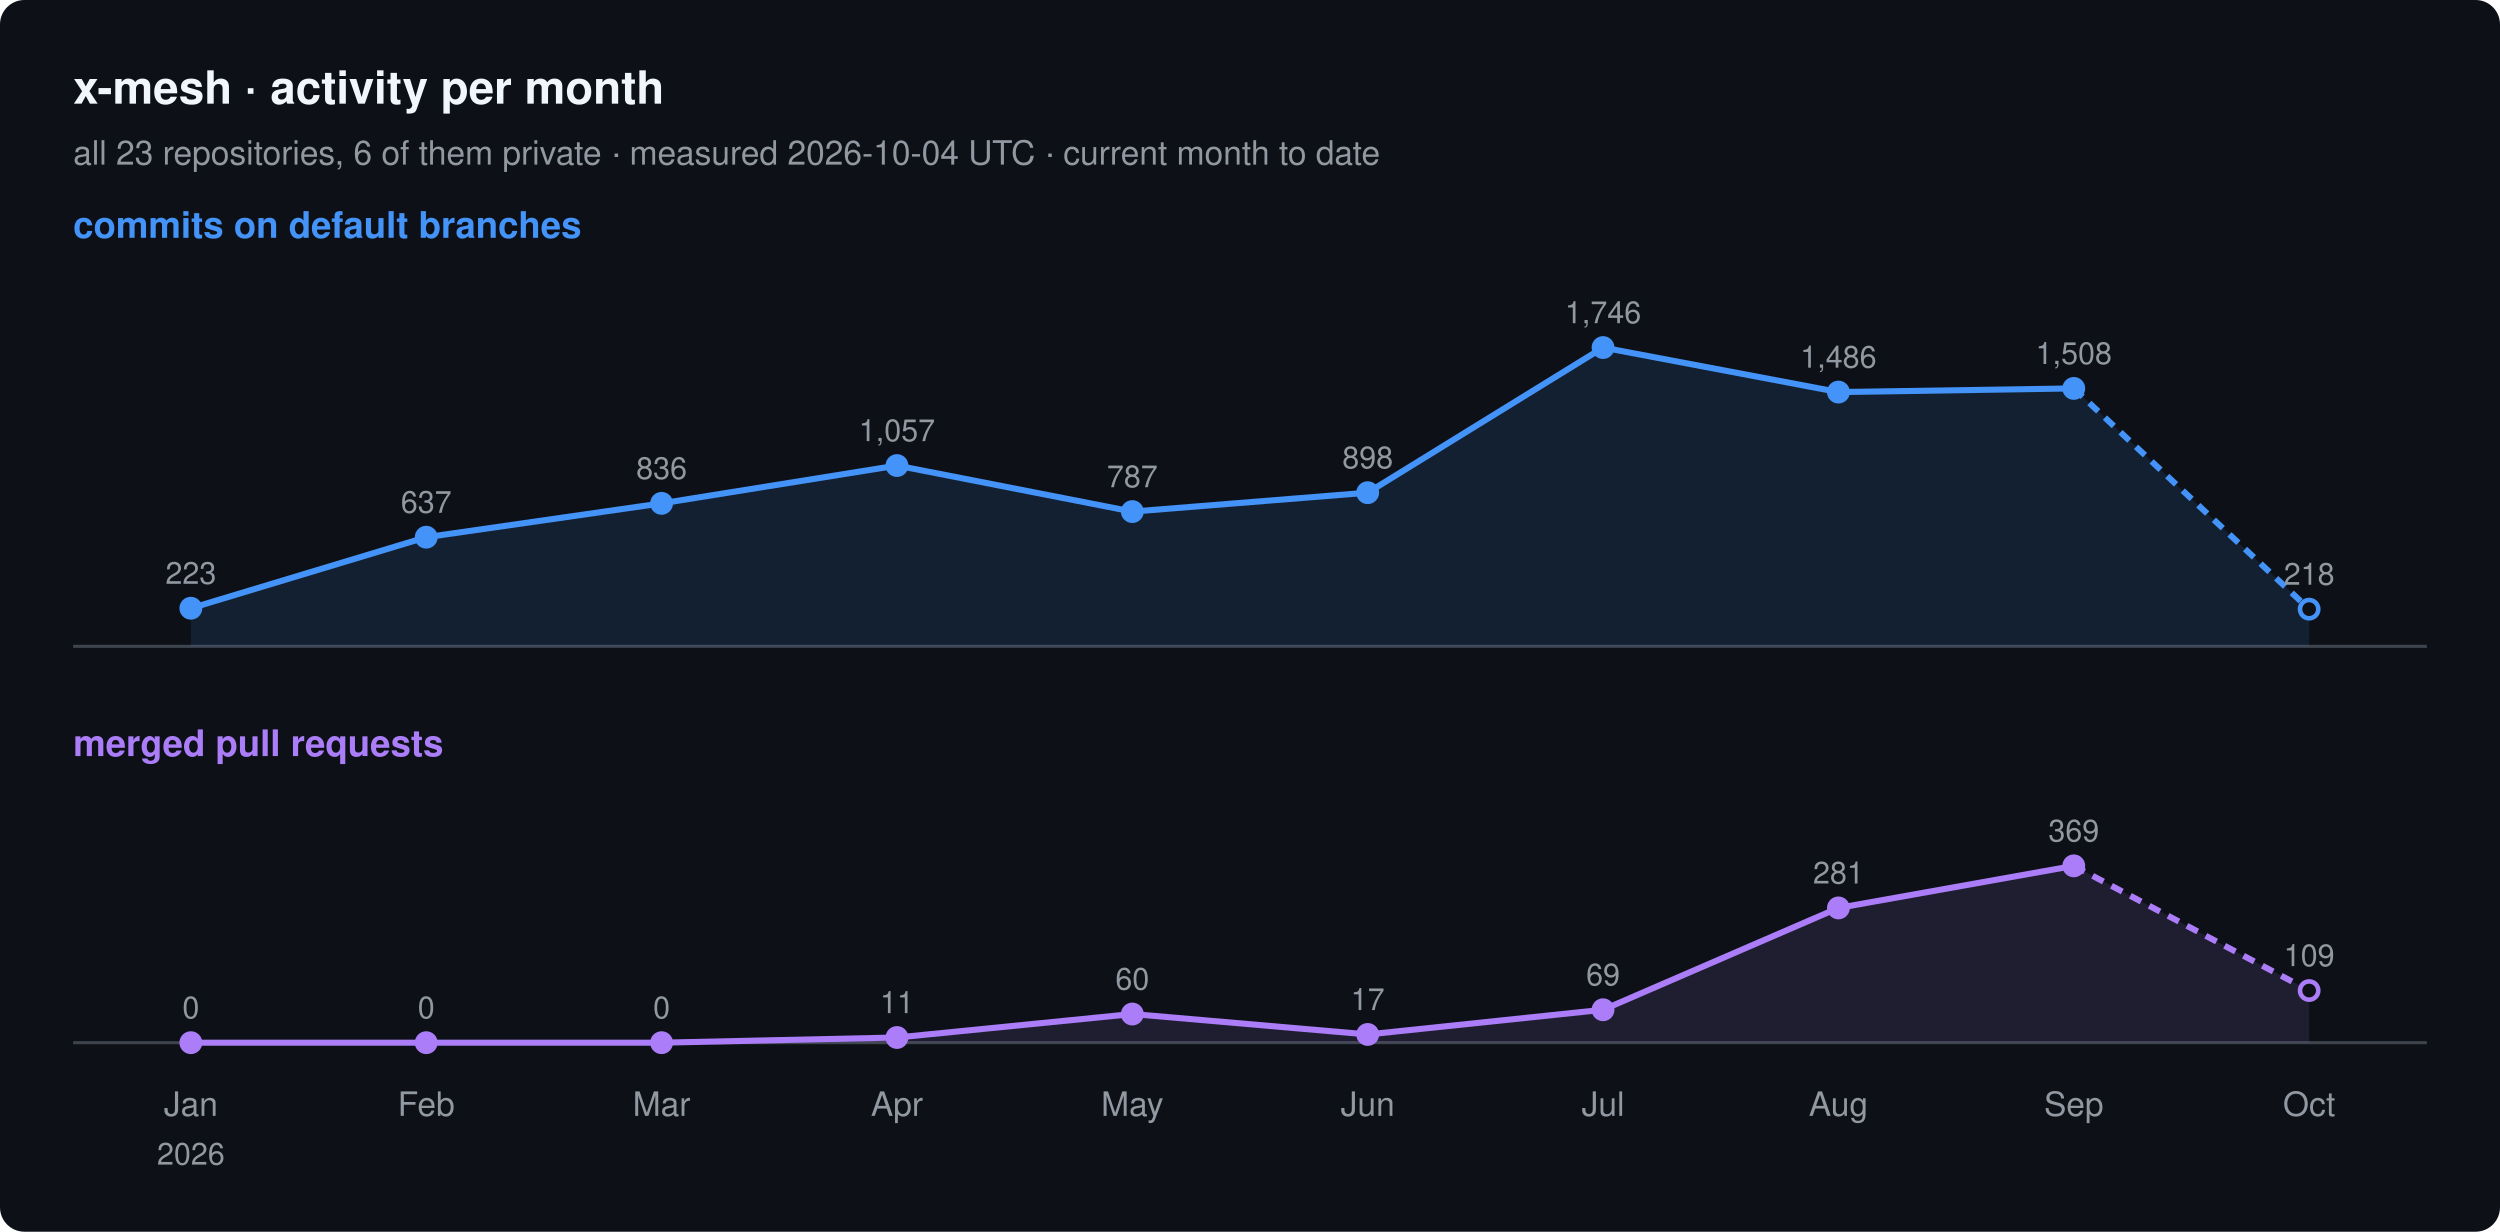
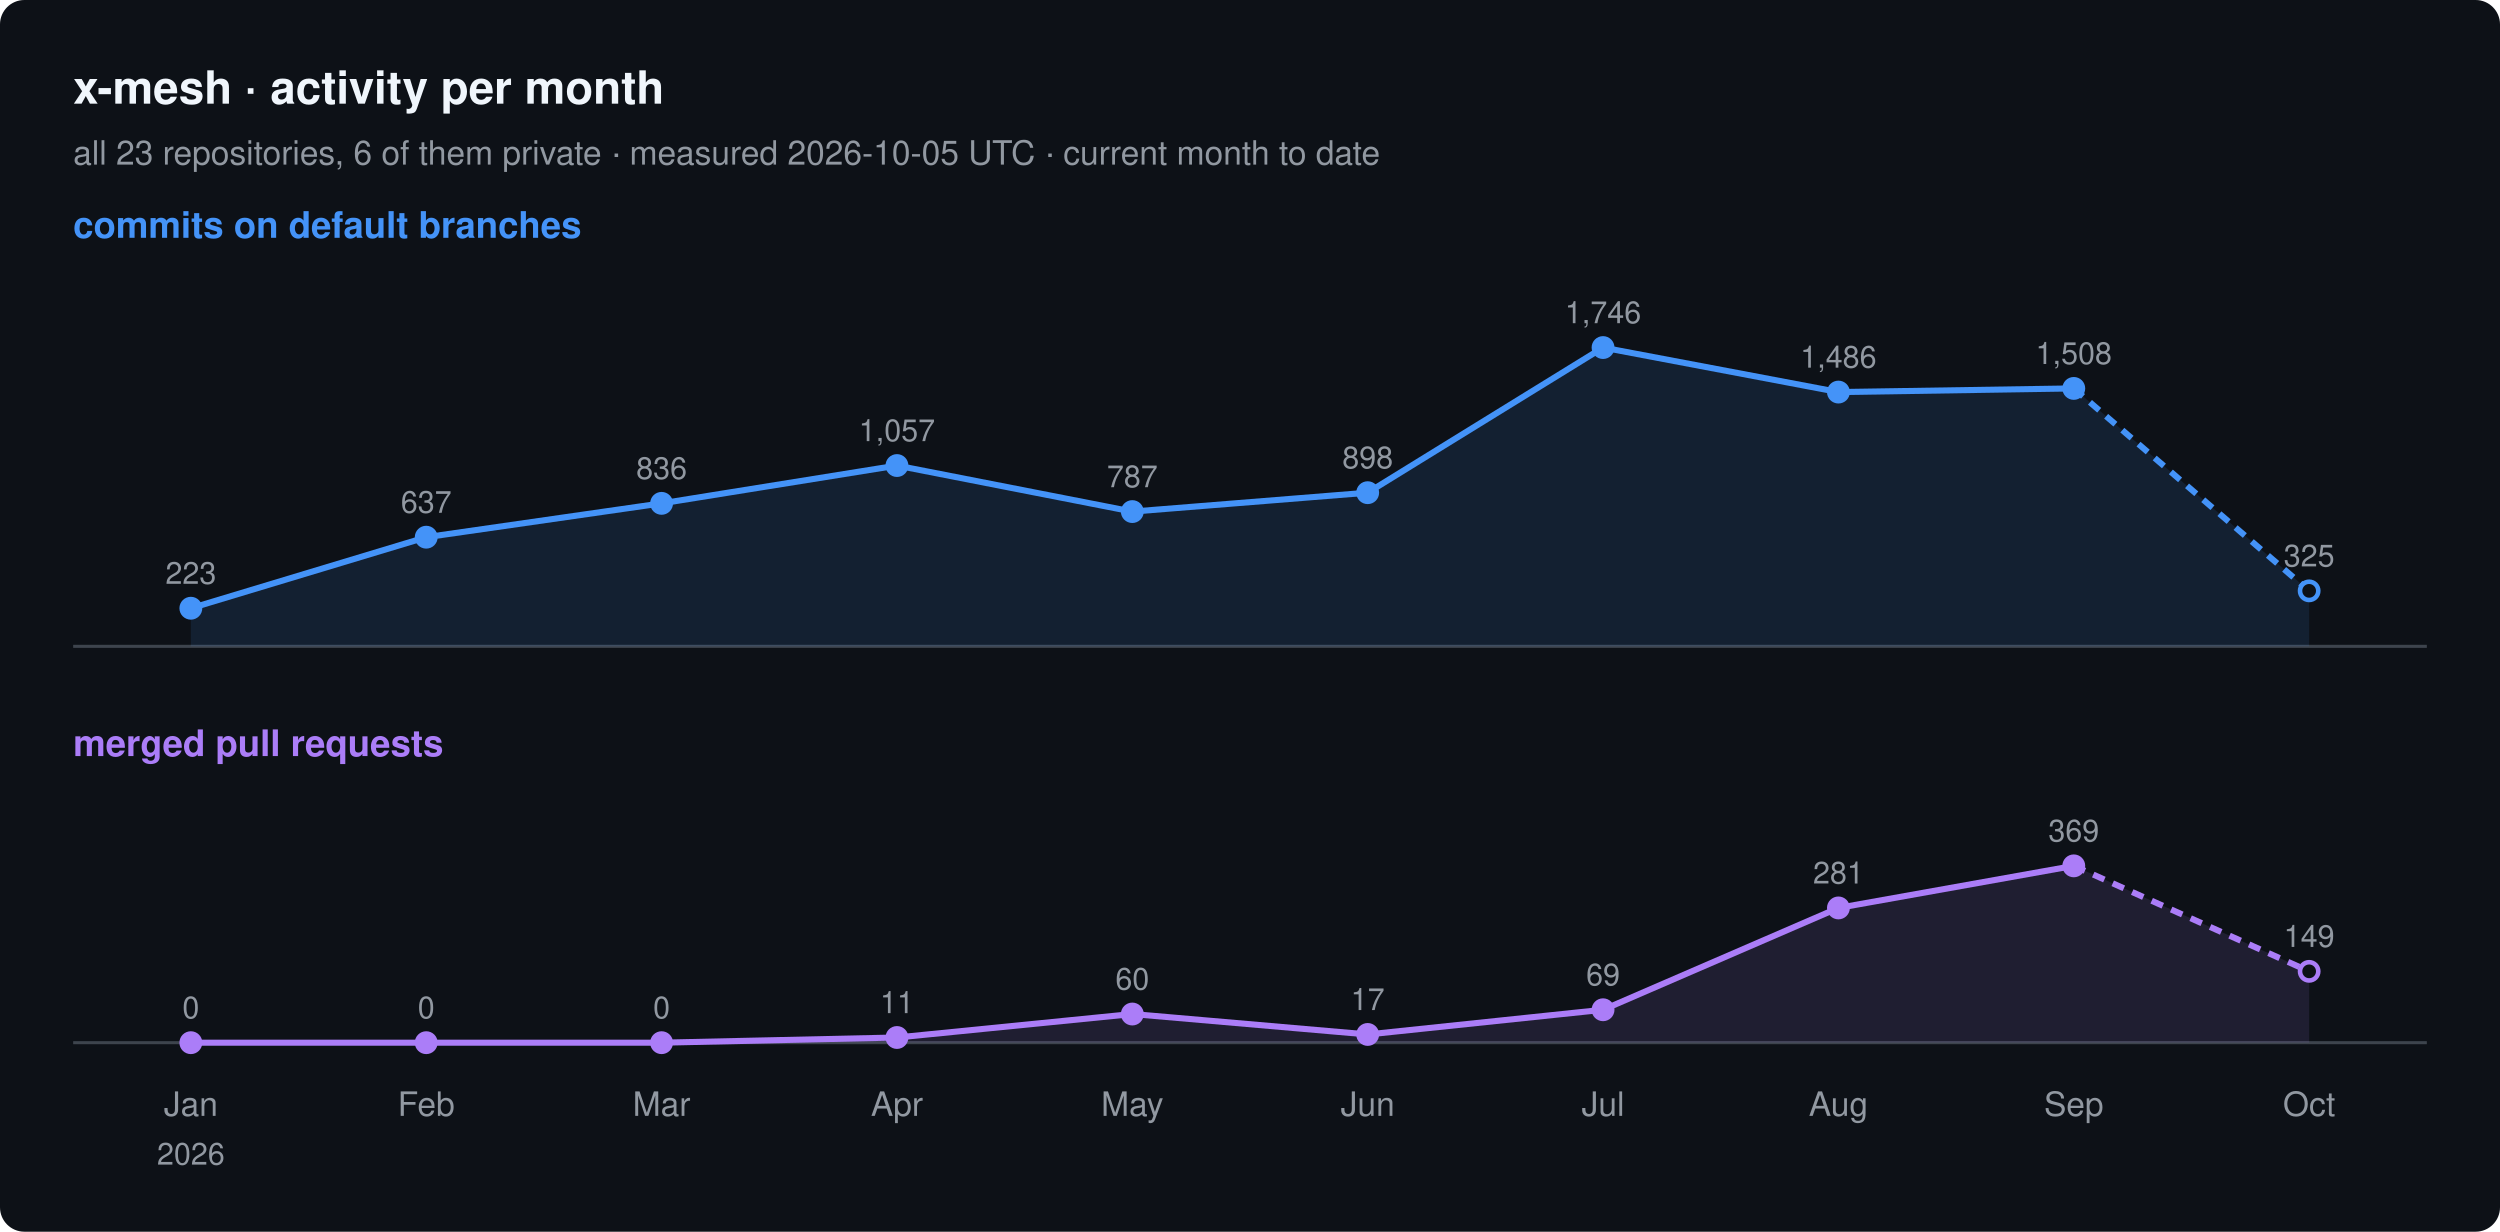
<svg xmlns="http://www.w3.org/2000/svg" width="820" height="404" viewBox="0 0 820 404" font-family="-apple-system, BlinkMacSystemFont, 'Segoe UI', Helvetica, Arial, sans-serif">
  <rect width="820" height="404" rx="8" fill="#0d1117" />
  <text x="24" y="34" font-size="15" font-weight="600" fill="#f0f6fc">x-mesh · activity per month</text>
-   <text x="24" y="54" font-size="11" fill="#9198a1">all 23 repositories, 6 of them private · measured 2026-10-04 UTC · current month to date</text>
+   <text x="24" y="54" font-size="11" fill="#9198a1">all 23 repositories, 6 of them private · measured 2026-10-05 UTC · current month to date</text>
  <text x="24" y="78" font-size="12" font-weight="600" fill="#4493f8">commits on default branches</text>
  <line x1="24" y1="212" x2="796" y2="212" stroke="#3d444d" />
-   <path d="M62.6,199.5 L139.8,176.2 L217.0,165.1 L294.2,152.7 L371.4,167.8 L448.6,161.6 L525.8,114.0 L603.0,128.6 L680.2,127.4 L757.4,199.8 L757.4,212 L62.6,212 Z" fill="#4493f8" fill-opacity="0.12" />
+   <path d="M62.6,199.5 L139.8,176.2 L217.0,165.1 L294.2,152.7 L371.4,167.8 L448.6,161.6 L525.8,114.0 L603.0,128.6 L680.2,127.4 L757.4,193.8 L757.4,212 L62.6,212 Z" fill="#4493f8" fill-opacity="0.12" />
  <polyline points="62.6,199.5 139.8,176.2 217.0,165.1 294.2,152.7 371.4,167.8 448.6,161.6 525.8,114.0 603.0,128.6 680.2,127.4" fill="none" stroke="#4493f8" stroke-width="2" stroke-linejoin="round" />
-   <polyline points="680.2,127.4 757.4,199.8" fill="none" stroke="#4493f8" stroke-width="2" stroke-dasharray="4 3" />
+   <polyline points="680.2,127.4 757.4,193.8" fill="none" stroke="#4493f8" stroke-width="2" stroke-dasharray="4 3" />
  <circle cx="62.6" cy="199.5" r="3" fill="#4493f8" stroke="#4493f8" stroke-width="1.5" />
  <text x="62.6" y="191.5" font-size="10" text-anchor="middle" fill="#9198a1">223</text>
  <circle cx="139.8" cy="176.2" r="3" fill="#4493f8" stroke="#4493f8" stroke-width="1.5" />
  <text x="139.8" y="168.2" font-size="10" text-anchor="middle" fill="#9198a1">637</text>
  <circle cx="217.0" cy="165.1" r="3" fill="#4493f8" stroke="#4493f8" stroke-width="1.5" />
  <text x="217.0" y="157.1" font-size="10" text-anchor="middle" fill="#9198a1">836</text>
  <circle cx="294.2" cy="152.7" r="3" fill="#4493f8" stroke="#4493f8" stroke-width="1.5" />
  <text x="294.2" y="144.7" font-size="10" text-anchor="middle" fill="#9198a1">1,057</text>
  <circle cx="371.4" cy="167.8" r="3" fill="#4493f8" stroke="#4493f8" stroke-width="1.5" />
  <text x="371.4" y="159.8" font-size="10" text-anchor="middle" fill="#9198a1">787</text>
  <circle cx="448.6" cy="161.6" r="3" fill="#4493f8" stroke="#4493f8" stroke-width="1.5" />
  <text x="448.6" y="153.6" font-size="10" text-anchor="middle" fill="#9198a1">898</text>
  <circle cx="525.8" cy="114.0" r="3" fill="#4493f8" stroke="#4493f8" stroke-width="1.5" />
  <text x="525.8" y="106.0" font-size="10" text-anchor="middle" fill="#9198a1">1,746</text>
  <circle cx="603.0" cy="128.6" r="3" fill="#4493f8" stroke="#4493f8" stroke-width="1.5" />
  <text x="603.0" y="120.6" font-size="10" text-anchor="middle" fill="#9198a1">1,486</text>
  <circle cx="680.2" cy="127.4" r="3" fill="#4493f8" stroke="#4493f8" stroke-width="1.5" />
  <text x="680.2" y="119.4" font-size="10" text-anchor="middle" fill="#9198a1">1,508</text>
-   <circle cx="757.4" cy="199.8" r="3" fill="#0d1117" stroke="#4493f8" stroke-width="1.5" />
-   <text x="757.4" y="191.8" font-size="10" text-anchor="middle" fill="#9198a1">218</text>
+   <circle cx="757.4" cy="193.8" r="3" fill="#0d1117" stroke="#4493f8" stroke-width="1.5" />
+   <text x="757.4" y="185.8" font-size="10" text-anchor="middle" fill="#9198a1">325</text>
  <text x="24" y="248" font-size="12" font-weight="600" fill="#ab7df8">merged pull requests</text>
  <line x1="24" y1="342" x2="796" y2="342" stroke="#3d444d" />
-   <path d="M62.6,342.0 L139.8,342.0 L217.0,342.0 L294.2,340.3 L371.4,332.6 L448.6,339.3 L525.8,331.2 L603.0,297.8 L680.2,284.0 L757.4,324.9 L757.4,342 L62.6,342 Z" fill="#ab7df8" fill-opacity="0.12" />
+   <path d="M62.6,342.0 L139.8,342.0 L217.0,342.0 L294.2,340.3 L371.4,332.6 L448.6,339.3 L525.8,331.2 L603.0,297.8 L680.2,284.0 L757.4,318.6 L757.4,342 L62.6,342 Z" fill="#ab7df8" fill-opacity="0.12" />
  <polyline points="62.6,342.0 139.8,342.0 217.0,342.0 294.2,340.3 371.4,332.6 448.6,339.3 525.8,331.2 603.0,297.8 680.2,284.0" fill="none" stroke="#ab7df8" stroke-width="2" stroke-linejoin="round" />
-   <polyline points="680.2,284.0 757.4,324.9" fill="none" stroke="#ab7df8" stroke-width="2" stroke-dasharray="4 3" />
+   <polyline points="680.2,284.0 757.4,318.6" fill="none" stroke="#ab7df8" stroke-width="2" stroke-dasharray="4 3" />
  <circle cx="62.6" cy="342.0" r="3" fill="#ab7df8" stroke="#ab7df8" stroke-width="1.5" />
  <text x="62.6" y="334.0" font-size="10" text-anchor="middle" fill="#9198a1">0</text>
  <circle cx="139.8" cy="342.0" r="3" fill="#ab7df8" stroke="#ab7df8" stroke-width="1.5" />
  <text x="139.8" y="334.0" font-size="10" text-anchor="middle" fill="#9198a1">0</text>
  <circle cx="217.0" cy="342.0" r="3" fill="#ab7df8" stroke="#ab7df8" stroke-width="1.5" />
  <text x="217.0" y="334.0" font-size="10" text-anchor="middle" fill="#9198a1">0</text>
  <circle cx="294.2" cy="340.3" r="3" fill="#ab7df8" stroke="#ab7df8" stroke-width="1.5" />
  <text x="294.2" y="332.3" font-size="10" text-anchor="middle" fill="#9198a1">11</text>
  <circle cx="371.4" cy="332.6" r="3" fill="#ab7df8" stroke="#ab7df8" stroke-width="1.5" />
  <text x="371.4" y="324.6" font-size="10" text-anchor="middle" fill="#9198a1">60</text>
  <circle cx="448.6" cy="339.3" r="3" fill="#ab7df8" stroke="#ab7df8" stroke-width="1.5" />
  <text x="448.6" y="331.3" font-size="10" text-anchor="middle" fill="#9198a1">17</text>
  <circle cx="525.8" cy="331.2" r="3" fill="#ab7df8" stroke="#ab7df8" stroke-width="1.5" />
  <text x="525.8" y="323.2" font-size="10" text-anchor="middle" fill="#9198a1">69</text>
  <circle cx="603.0" cy="297.8" r="3" fill="#ab7df8" stroke="#ab7df8" stroke-width="1.5" />
  <text x="603.0" y="289.8" font-size="10" text-anchor="middle" fill="#9198a1">281</text>
  <circle cx="680.2" cy="284.0" r="3" fill="#ab7df8" stroke="#ab7df8" stroke-width="1.5" />
  <text x="680.2" y="276.0" font-size="10" text-anchor="middle" fill="#9198a1">369</text>
-   <circle cx="757.4" cy="324.9" r="3" fill="#0d1117" stroke="#ab7df8" stroke-width="1.5" />
-   <text x="757.4" y="316.9" font-size="10" text-anchor="middle" fill="#9198a1">109</text>
+   <circle cx="757.4" cy="318.6" r="3" fill="#0d1117" stroke="#ab7df8" stroke-width="1.5" />
+   <text x="757.4" y="310.6" font-size="10" text-anchor="middle" fill="#9198a1">149</text>
  <text x="62.6" y="366" font-size="11" text-anchor="middle" fill="#9198a1">Jan</text>
  <text x="62.6" y="382" font-size="10" text-anchor="middle" fill="#9198a1">2026</text>
  <text x="139.8" y="366" font-size="11" text-anchor="middle" fill="#9198a1">Feb</text>
  <text x="217.0" y="366" font-size="11" text-anchor="middle" fill="#9198a1">Mar</text>
  <text x="294.2" y="366" font-size="11" text-anchor="middle" fill="#9198a1">Apr</text>
  <text x="371.4" y="366" font-size="11" text-anchor="middle" fill="#9198a1">May</text>
  <text x="448.6" y="366" font-size="11" text-anchor="middle" fill="#9198a1">Jun</text>
  <text x="525.8" y="366" font-size="11" text-anchor="middle" fill="#9198a1">Jul</text>
  <text x="603.0" y="366" font-size="11" text-anchor="middle" fill="#9198a1">Aug</text>
  <text x="680.2" y="366" font-size="11" text-anchor="middle" fill="#9198a1">Sep</text>
  <text x="757.4" y="366" font-size="11" text-anchor="middle" fill="#9198a1">Oct</text>
</svg>
